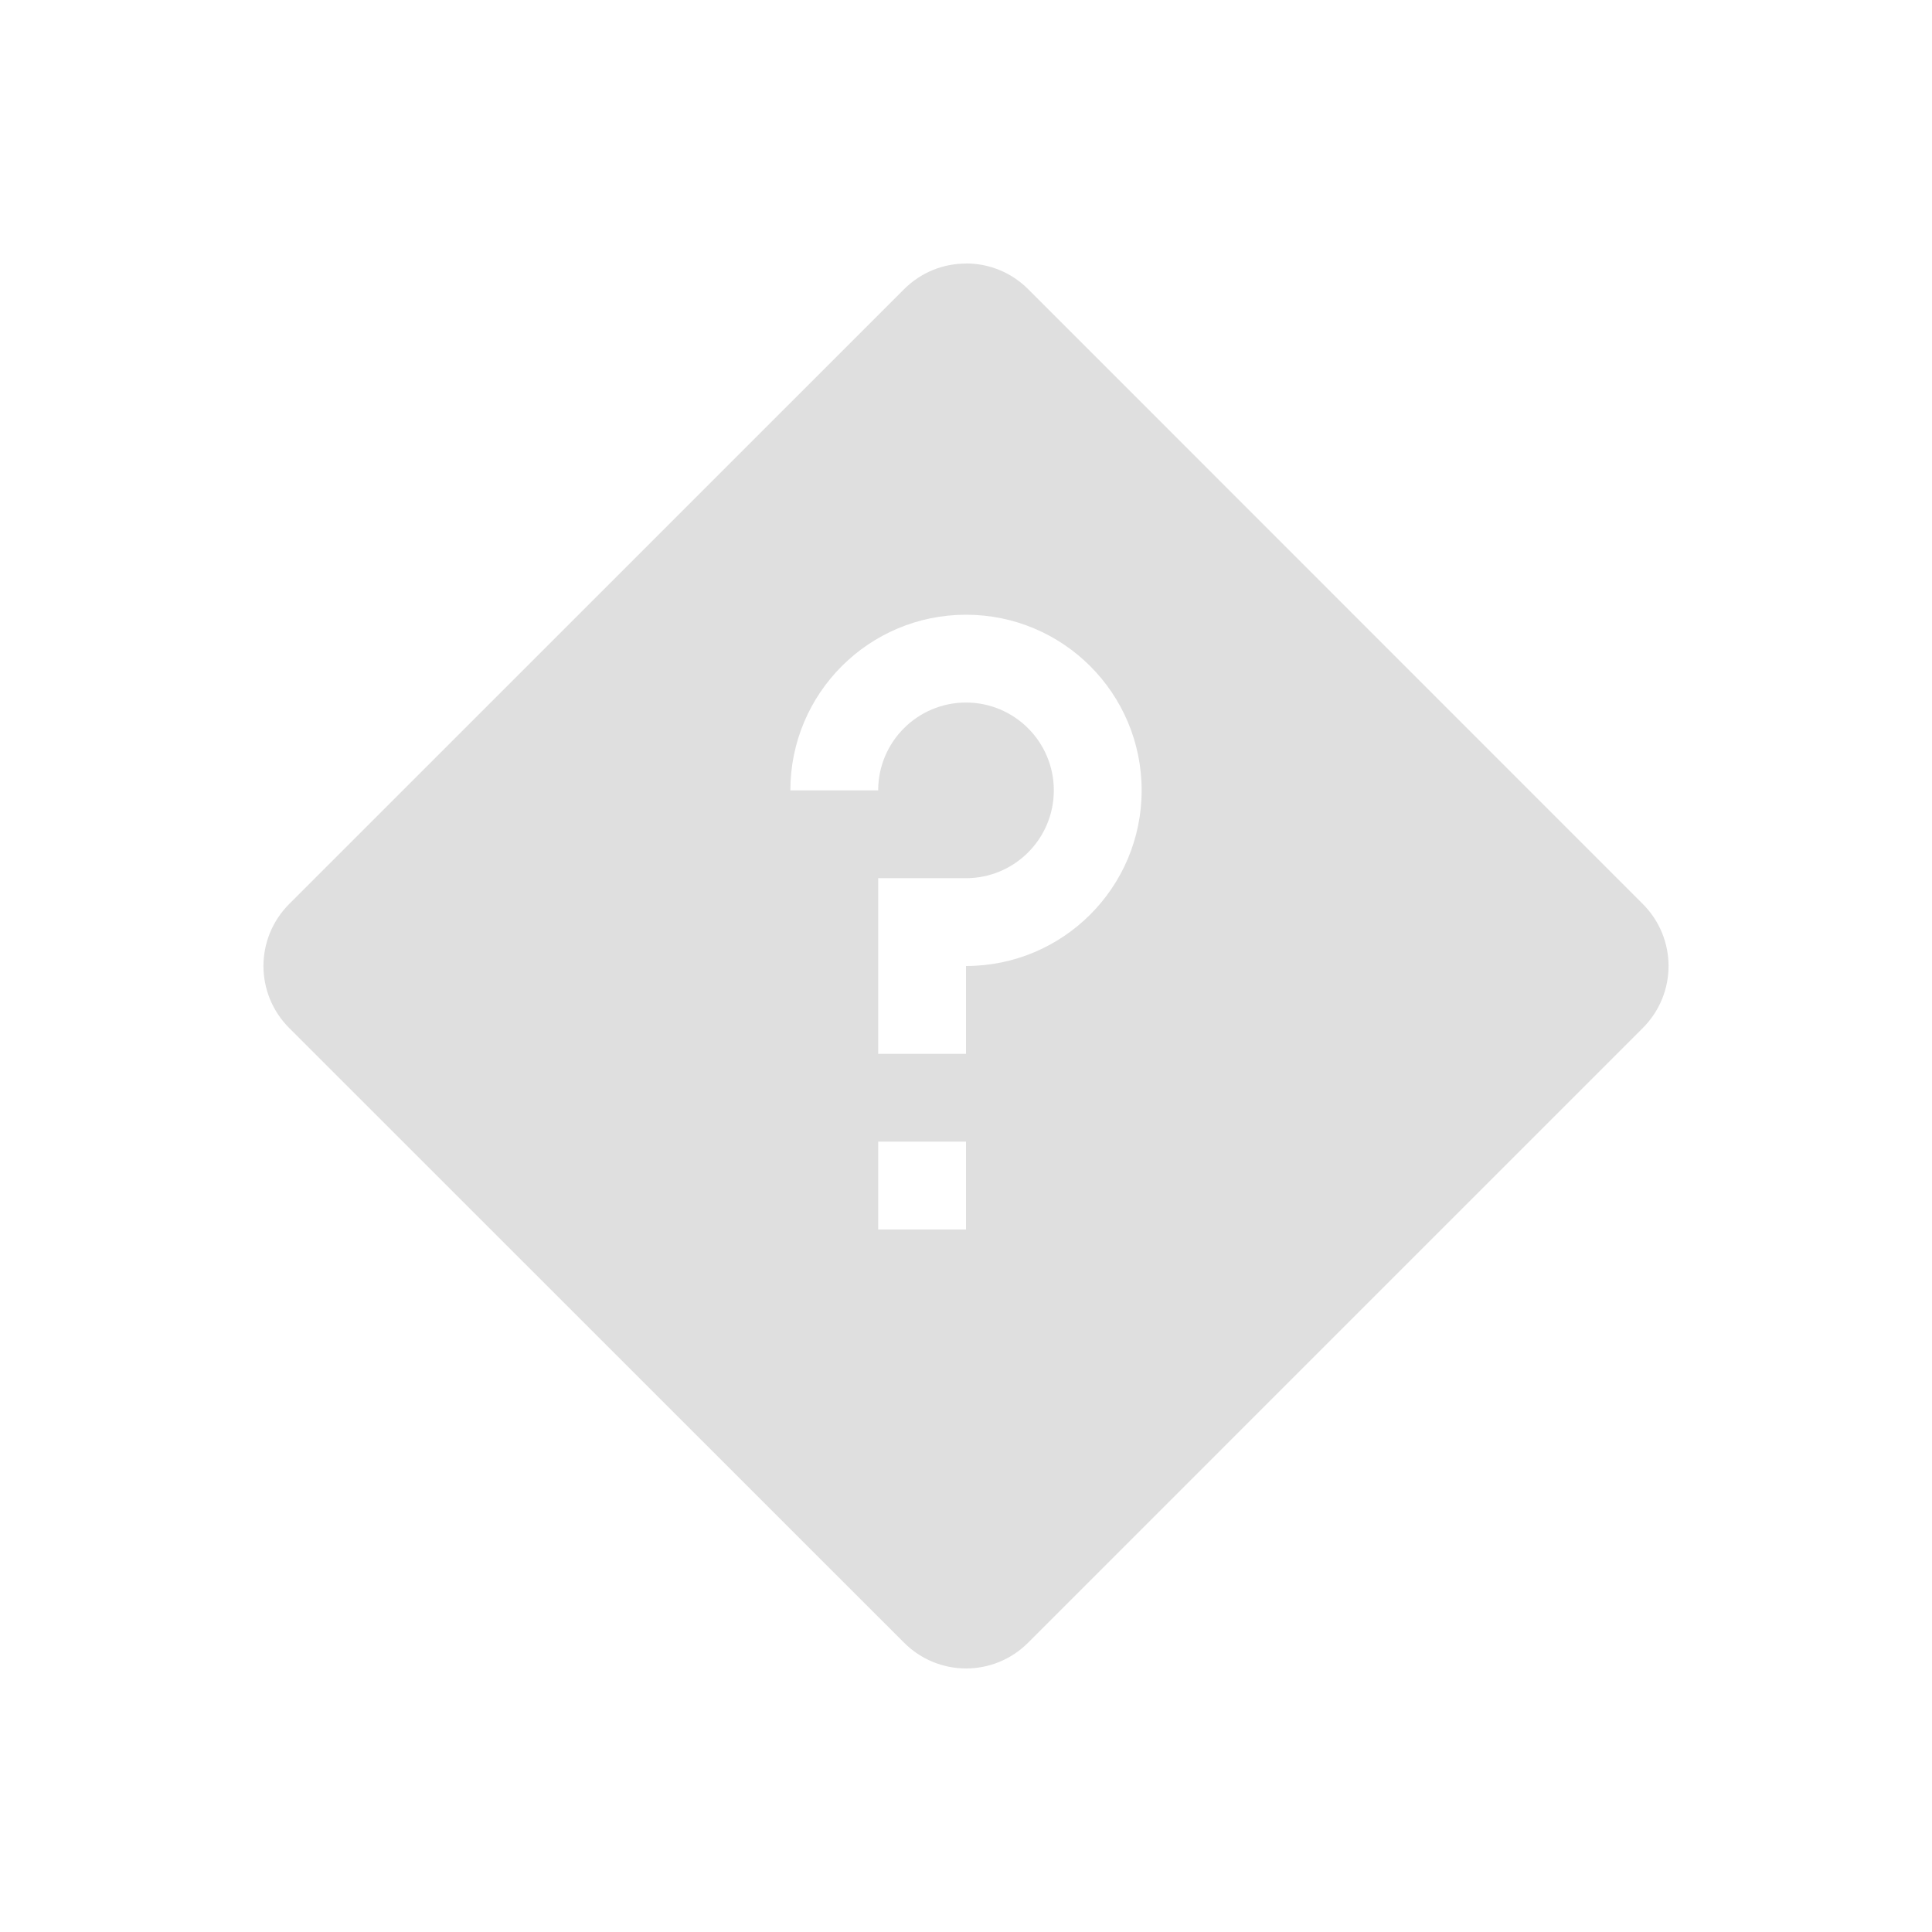
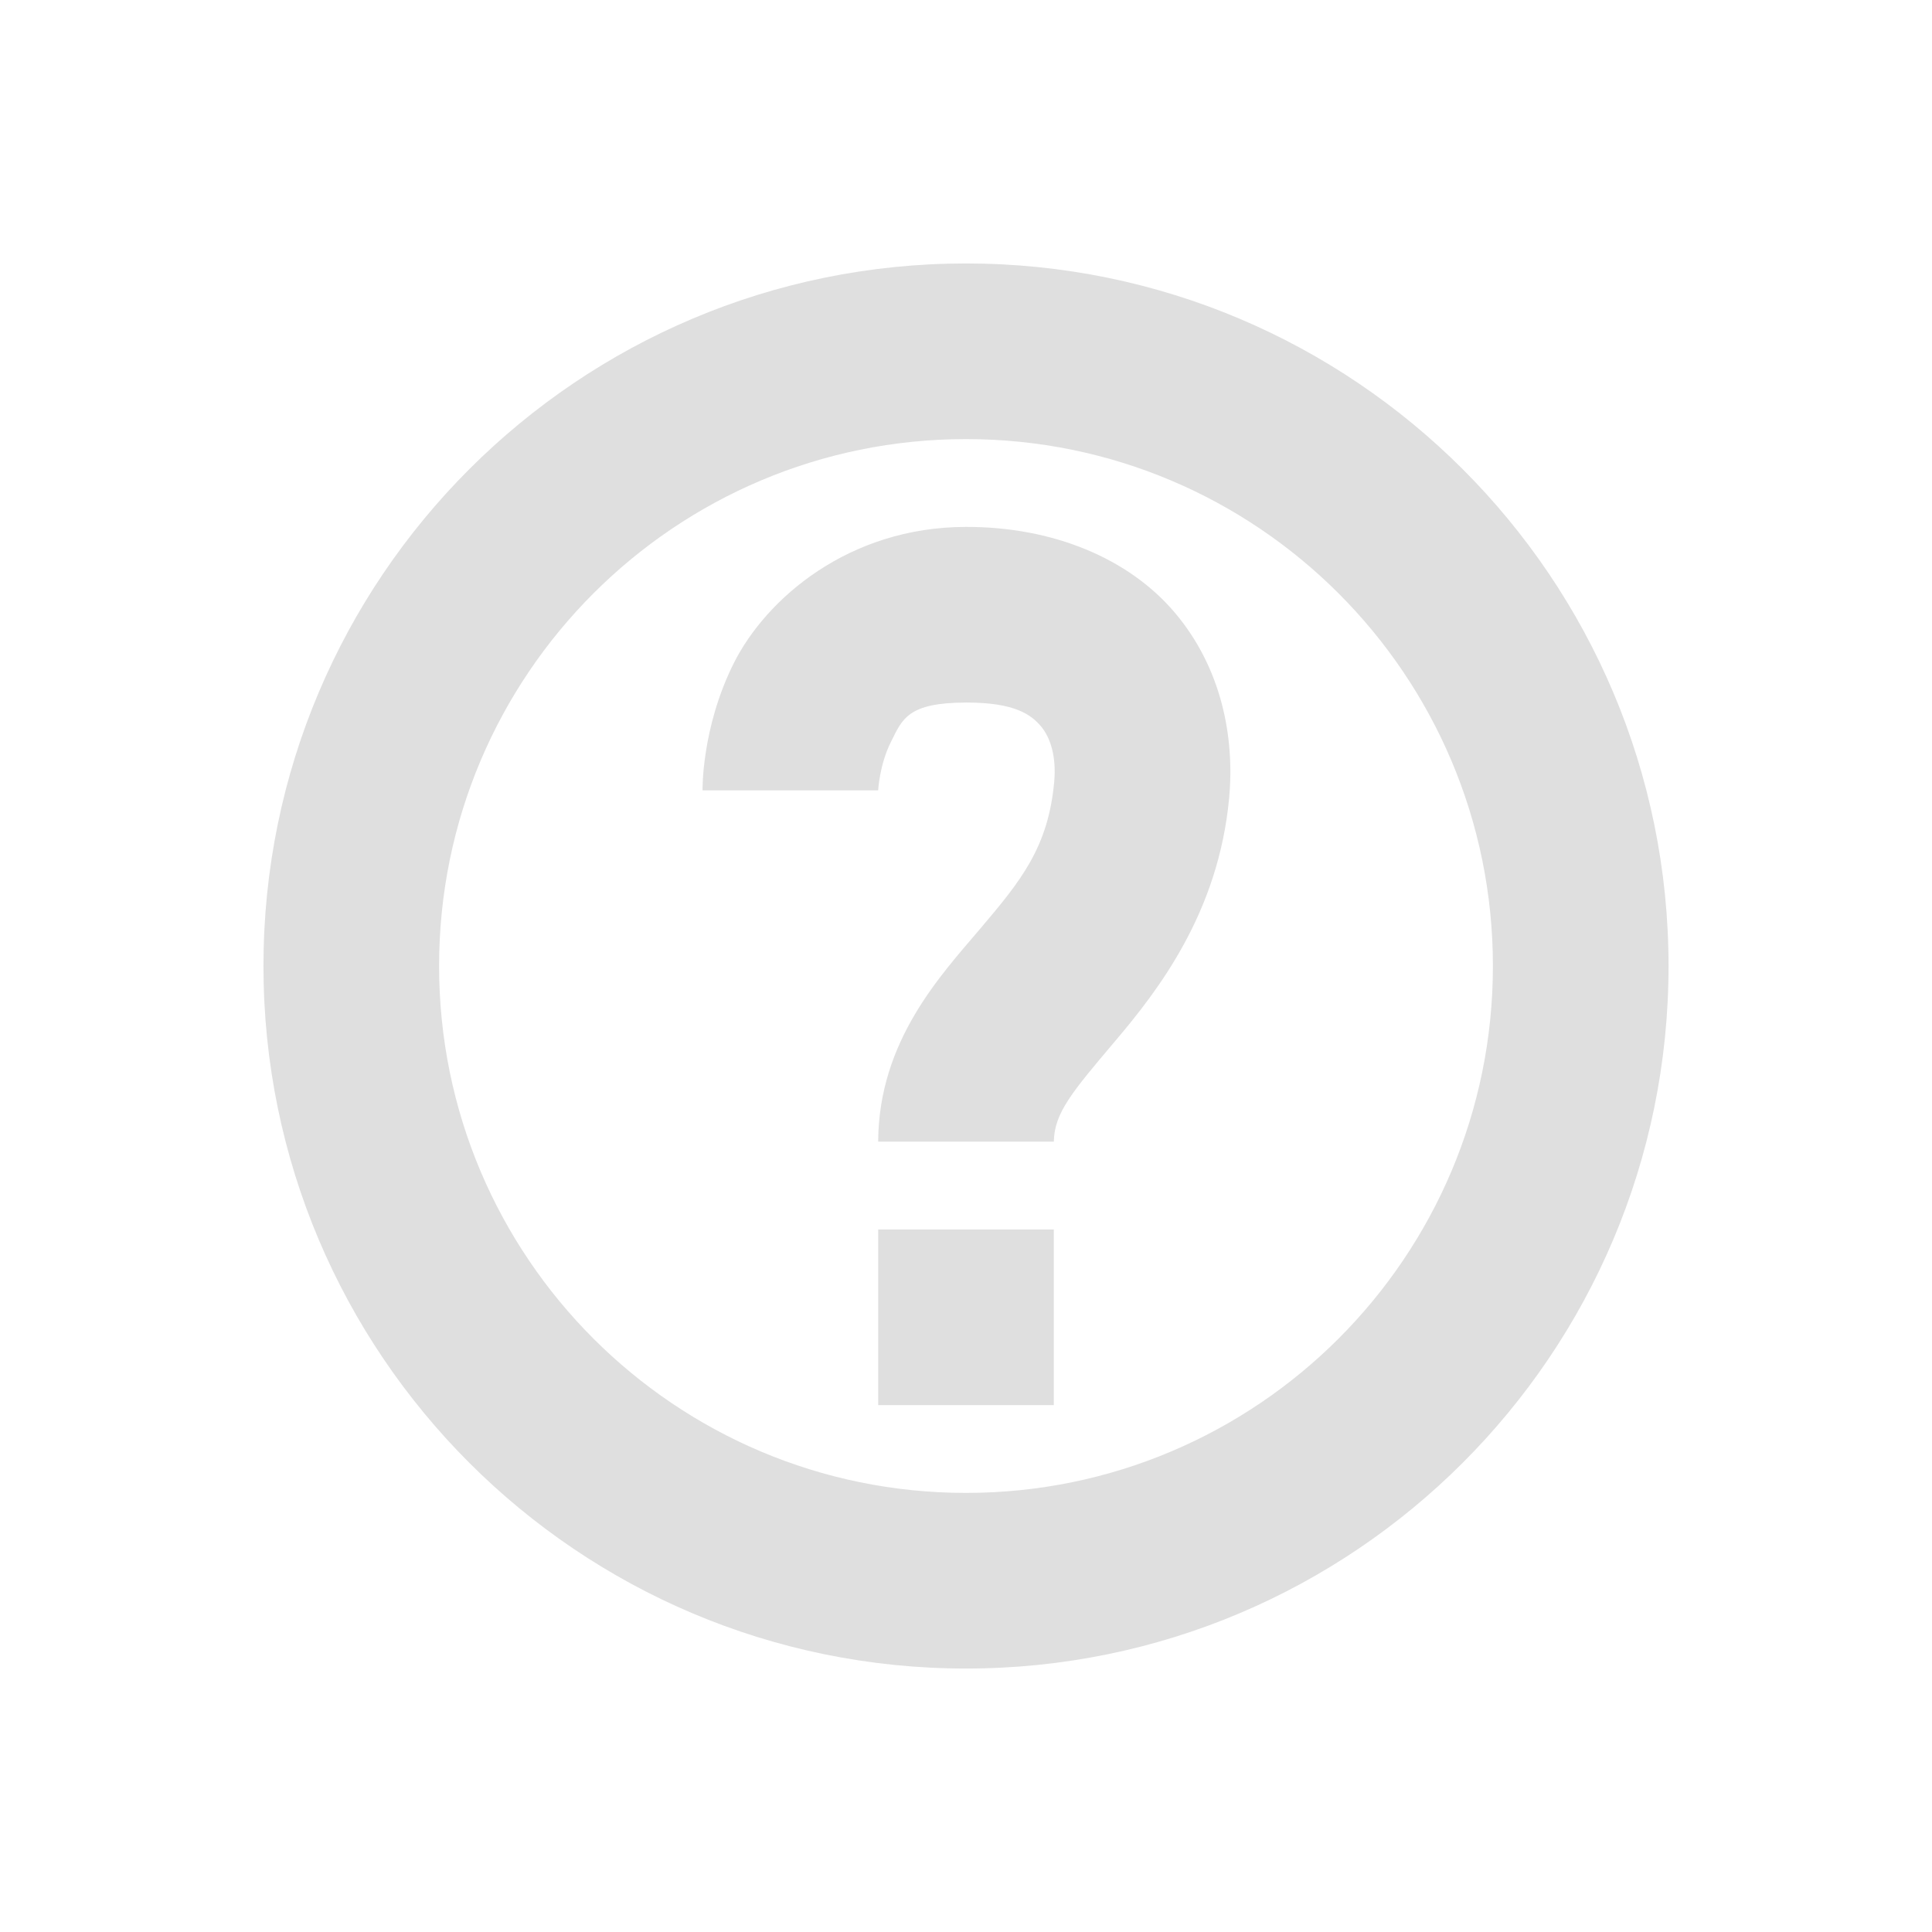
- <svg xmlns="http://www.w3.org/2000/svg" width="22" height="22" version="1.1">
-   <defs>
+ <svg xmlns="http://www.w3.org/2000/svg" width="22" height="22" version="1.1" id="svg2">
+   <defs id="defs2">
    <style id="current-color-scheme" type="text/css">
-    .ColorScheme-Text { color:#dfdfdf; } .ColorScheme-Highlight { color:#4285f4; } .ColorScheme-NeutralText { color:#ff9800; } .ColorScheme-PositiveText { color:#4caf50; } .ColorScheme-NegativeText { color:#f44336; }
-   </style>
+         .ColorScheme-Text { color:#dfdfdf; } .ColorScheme-Highlight { color:#4285f4; } .ColorScheme-NeutralText { color:#ff9800; } .ColorScheme-PositiveText { color:#4caf50; } .ColorScheme-NegativeText { color:#f44336; }
+      </style>
  </defs>
-   <path style="fill:currentColor" class="ColorScheme-Text" d="m 11.001,3.001 c -0.256,0 -0.511,0.097 -0.707,0.293 L 3.294,10.293 c -0.392,0.392 -0.392,1.022 0,1.414 l 7,6.998 c 0.392,0.392 1.022,0.392 1.414,0 l 6.998,-6.998 c 0.392,-0.392 0.392,-1.022 0,-1.414 l -6.998,-7 c -0.196,-0.196 -0.451,-0.293 -0.707,-0.293 z m -9e-4,3.999 c 1.105,0 2,0.895 2,2 0,1.105 -0.895,2 -2,2 v 1 H 10 v -2 h 1 c 0.552,0 1,-0.448 1,-1 0,-0.552 -0.448,-1 -1,-1 -0.552,0 -1,0.448 -1,1 h -1 c 0,-1.105 0.895,-2 2,-2 z m -1,6 h 1 v 1 H 10 Z" />
+   <path id="path1" style="fill:currentColor" class="ColorScheme-Text" d="m 11,3 c -4.418,0 -8,3.582 -8,8 0,4.418 3.582,8 8,8 4.418,0 8,-3.582 8,-8 0,-4.418 -3.582,-8 -8,-8 z m 0,2 c 3.314,0 6,2.686 6,6 0,3.314 -2.686,6 -6,6 C 7.686,17 5,14.314 5,11 5,7.686 7.686,5 11,5 Z M 10.998,6 C 9.665,6.002 8.725,6.815 8.355,7.553 7.986,8.291 8,9 8,9 h 2 C 10,9 10.014,8.71 10.145,8.449 10.275,8.188 10.335,8.001 11.002,8 c 0.561,-8.916e-4 0.742,0.142 0.852,0.271 0.109,0.13 0.177,0.348 0.15,0.637 -0.069,0.739 -0.376,1.118 -0.834,1.658 -0.458,0.54 -1.161,1.283 -1.17,2.426 -4.1e-5,0.005 4.1e-5,0.003 0,0.008 h 2 c 0.006,-0.328 0.208,-0.565 0.695,-1.141 0.492,-0.58 1.179,-1.464 1.301,-2.768 C 14.062,8.385 13.906,7.603 13.381,6.98 12.856,6.358 11.991,5.998 10.998,6 Z M 10,14 v 2 h 2 v -2 z" />
</svg>
